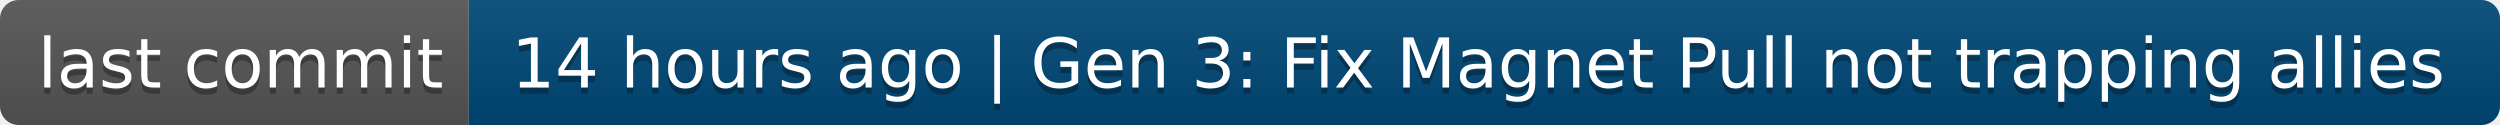
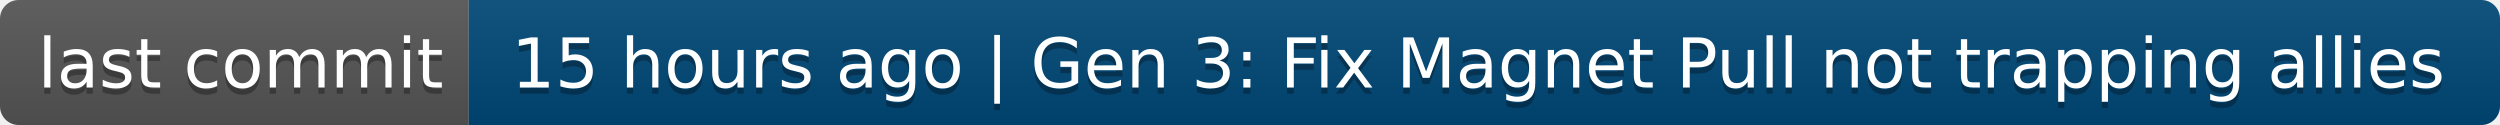
- <svg xmlns="http://www.w3.org/2000/svg" width="400" height="20" role="img" aria-label="last commit: 14 hours ago | Gen 3: Fix Magnet Pull not trapping allies">
+ <svg xmlns="http://www.w3.org/2000/svg" width="400" height="20" role="img" aria-label="last commit: 15 hours ago | Gen 3: Fix Magnet Pull not trapping allies">
  <linearGradient id="s" x2="0" y2="100%">
    <stop offset="0" stop-color="#bbb" stop-opacity=".1" />
    <stop offset="1" stop-opacity=".1" />
  </linearGradient>
  <clipPath id="r">
    <rect width="400" height="20" rx="3" fill="#fff" />
  </clipPath>
  <g clip-path="url(#r)">
    <rect width="75" height="20" fill="#555" />
    <rect x="75" width="325" height="20" fill="#004878" />
    <rect width="400" height="20" fill="url(#s)" />
  </g>
  <g fill="#fff" text-anchor="middle" font-family="Verdana,Geneva,DejaVu Sans,sans-serif" text-rendering="geometricPrecision" font-size="110">
    <text aria-hidden="true" x="385" y="150" fill="#010101" fill-opacity=".3" transform="scale(.1)" textLength="650">last commit</text>
    <text x="385" y="140" transform="scale(.1)" fill="#fff" textLength="650">last commit</text>
-     <text aria-hidden="true" x="2365" y="150" fill="#010101" fill-opacity=".3" transform="scale(.1)" textLength="3150">14 hours ago | Gen 3: Fix Magnet Pull not trapping allies</text>
-     <text x="2365" y="140" transform="scale(.1)" fill="#fff" textLength="3150">14 hours ago | Gen 3: Fix Magnet Pull not trapping allies</text>
+     <text aria-hidden="true" x="2365" y="150" fill="#010101" fill-opacity=".3" transform="scale(.1)" textLength="3150">15 hours ago | Gen 3: Fix Magnet Pull not trapping allies</text>
+     <text x="2365" y="140" transform="scale(.1)" fill="#fff" textLength="3150">15 hours ago | Gen 3: Fix Magnet Pull not trapping allies</text>
  </g>
</svg>
